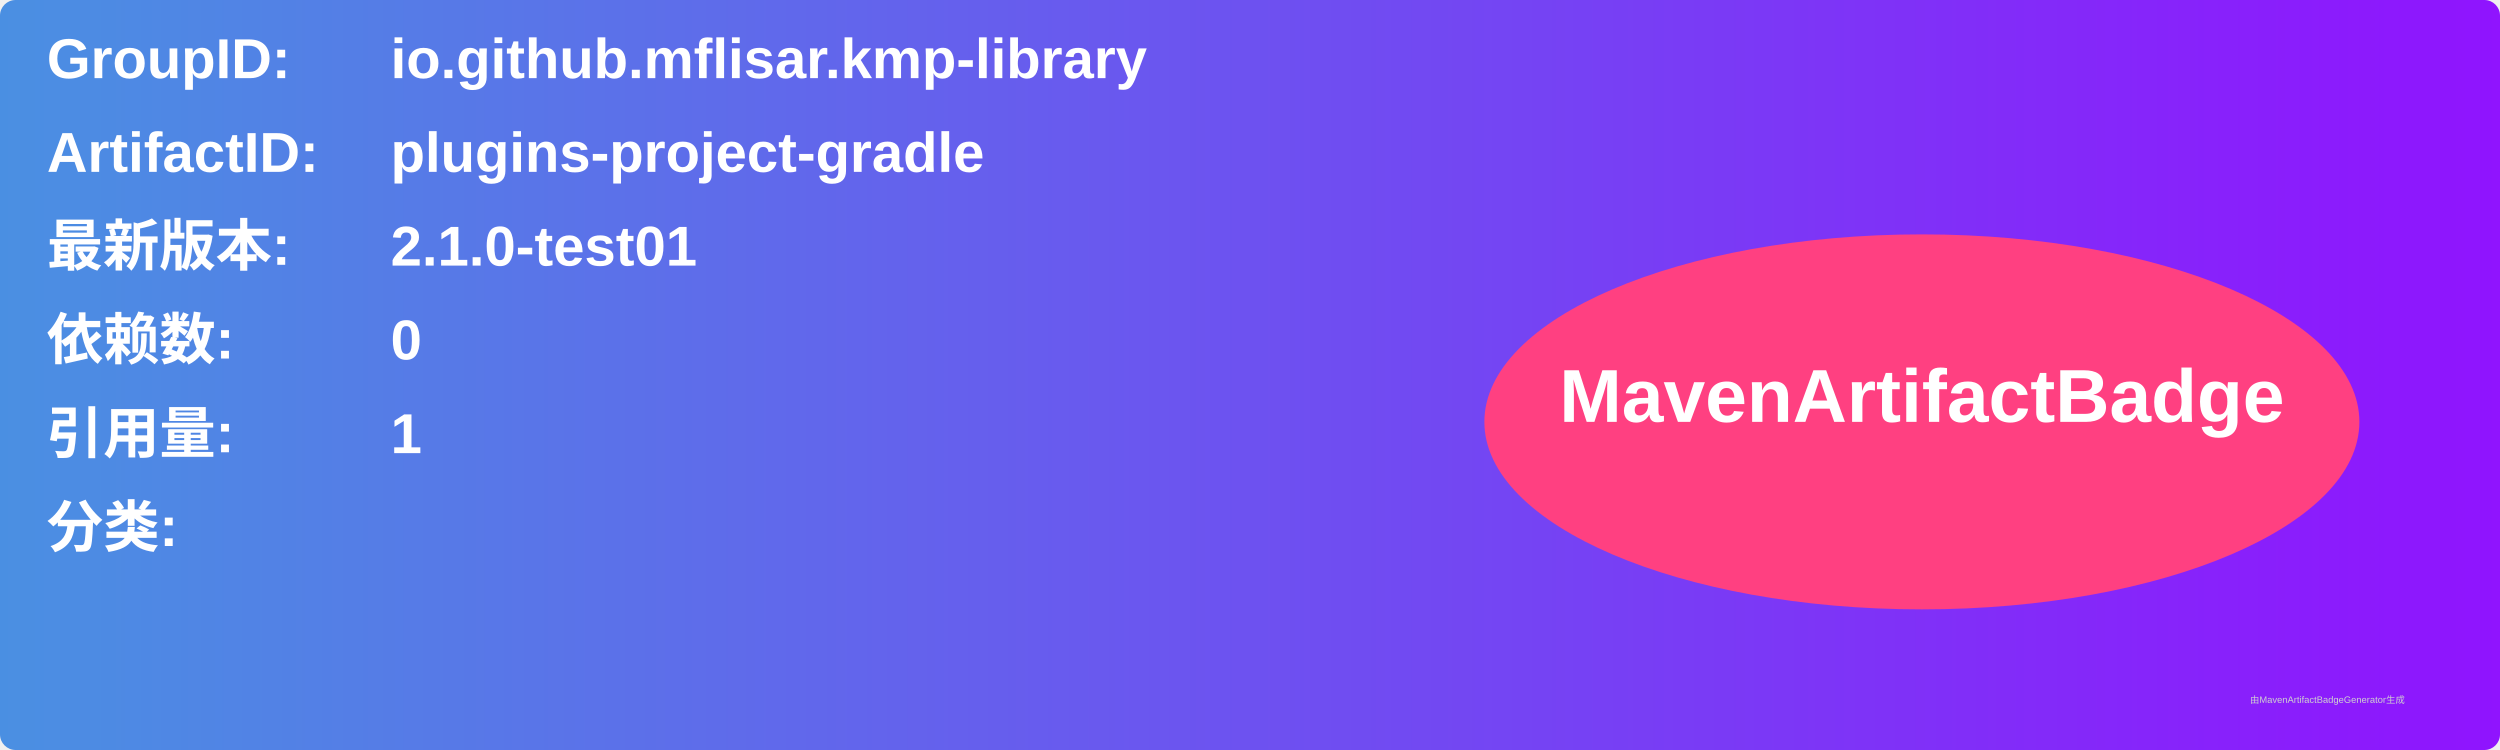
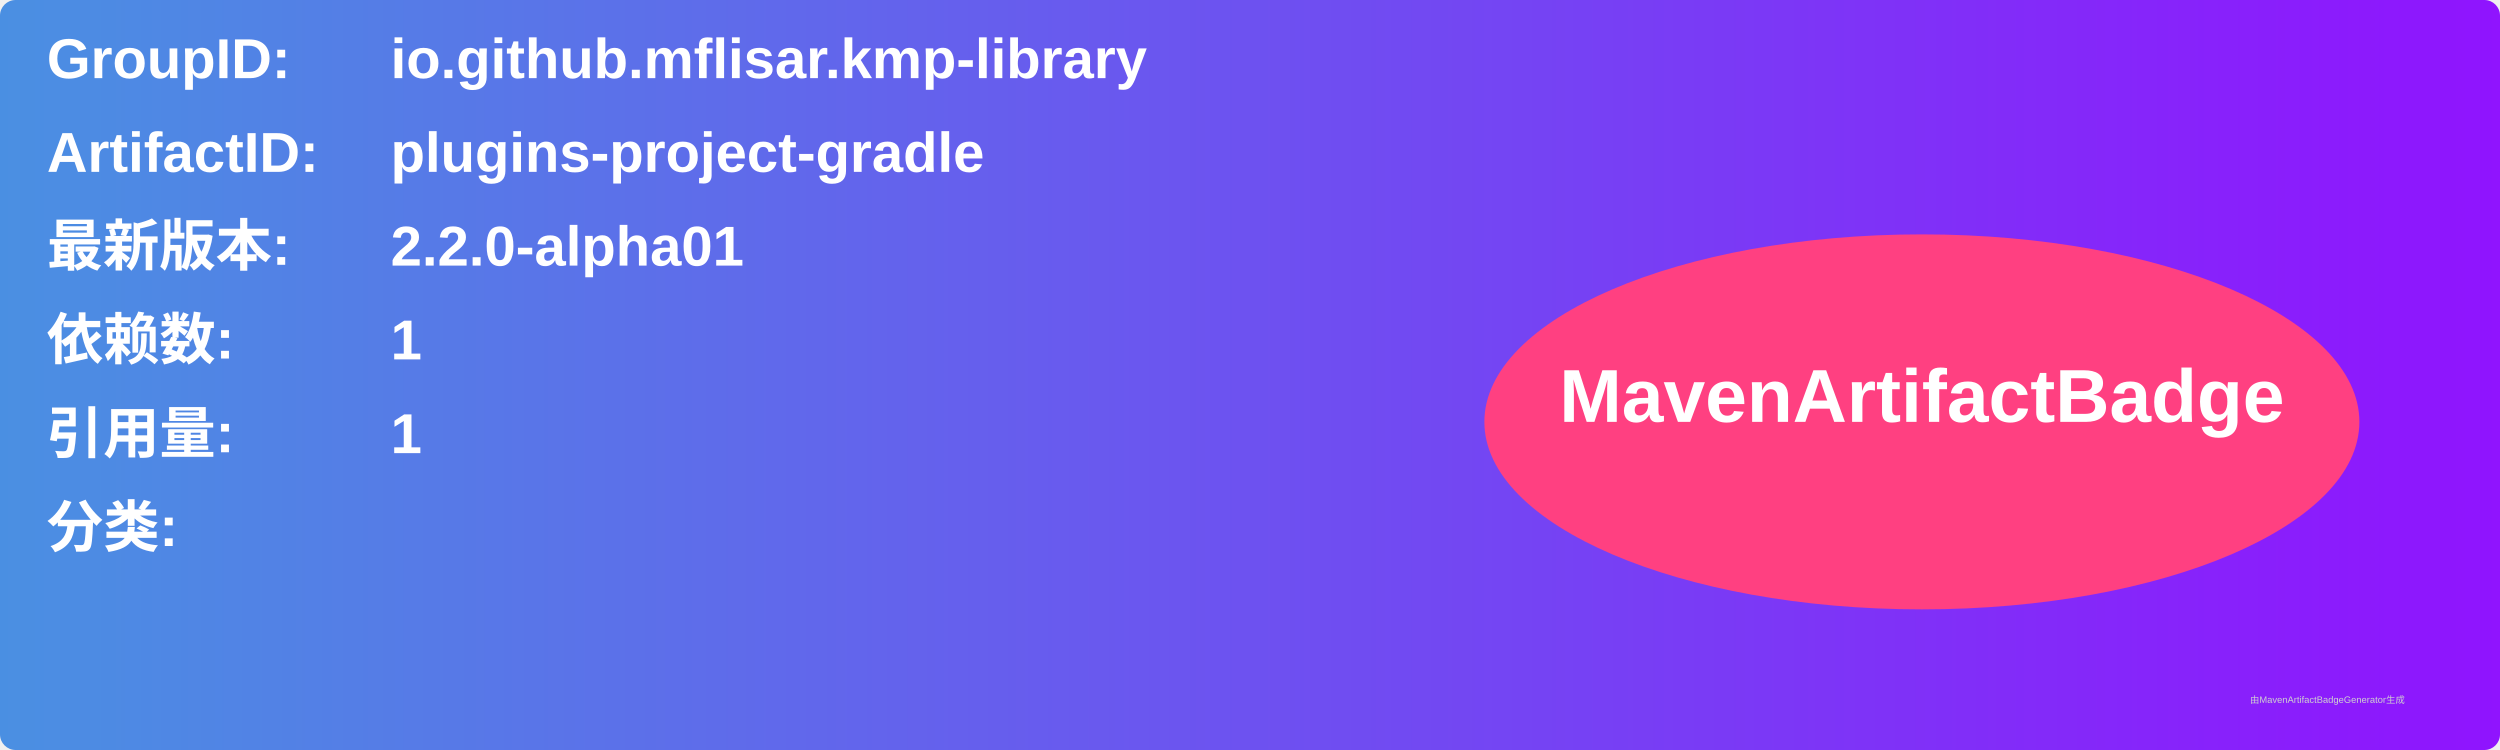
<svg xmlns="http://www.w3.org/2000/svg" width="800" height="240" viewBox="0 0 800 240">
  <linearGradient id="grad" x1="0%" y1="0%" x2="100%" y2="0%">
    <stop offset="0%" stop-color="#4a90e2" />
    <stop offset="100%" stop-color="#9013fe" />
  </linearGradient>
  <rect width="100%" height="100%" rx="5" ry="5" fill="url(#grad)" />
  <g transform="translate(15, 15)">
    <text x="0" y="10" font-family="Arial" font-size="18" fill="white" font-weight="bold" width="260">GroupID:</text>
    <text x="110" y="10" font-family="Arial" font-size="18" fill="white" font-weight="bold" width="460">io.github.mflisar.kmp-library</text>
    <text x="0" y="40" font-family="Arial" font-size="18" fill="white" font-weight="bold" width="260">ArtifactID:</text>
    <text x="110" y="40" font-family="Arial" font-size="18" fill="white" font-weight="bold" width="460">plugins-project-gradle</text>
    <text x="0" y="70" font-family="Arial" font-size="18" fill="white" font-weight="bold">最新版本:</text>
    <text x="110" y="70" font-family="Arial" font-size="18" fill="white" font-weight="bold">
-       <tspan font-weight="bold">2.1.0-test01</tspan>
+       <tspan font-weight="bold">2.2.0-alpha01</tspan>
    </text>
    <text x="0" y="100" font-family="Arial" font-size="18" fill="white" font-weight="bold">依赖数: </text>
    <text x="110" y="100" font-family="Arial" font-size="18" fill="white">
-       <tspan font-weight="bold">0</tspan>
+       <tspan font-weight="bold">1</tspan>
    </text>
    <text x="0" y="130" font-family="Arial" font-size="18" fill="white" font-weight="bold">引用量: </text>
    <text x="110" y="130" font-family="Arial" font-size="18" fill="white">
      <tspan font-weight="bold">1</tspan>
    </text>
    <text x="0" y="160" font-family="Arial" font-size="18" fill="white" font-weight="bold">分类:</text>
    <text x="10" y="190" font-family="Arial" font-size="10" fill="white">
      <tspan font-weight="bold" />
    </text>
    <ellipse cx="600" cy="120" rx="140" ry="60" fill="#ff4081" />
    <text x="600" y="120" text-anchor="middle" font-family="Arial" font-size="24" fill="white" font-weight="bold">MavenArtifactBadge</text>
  </g>
  <text x="720" y="225" font-family="Arial" font-size="3" fill="#d0d0d0">由MavenArtifactBadgeGenerator生成</text>
</svg>
